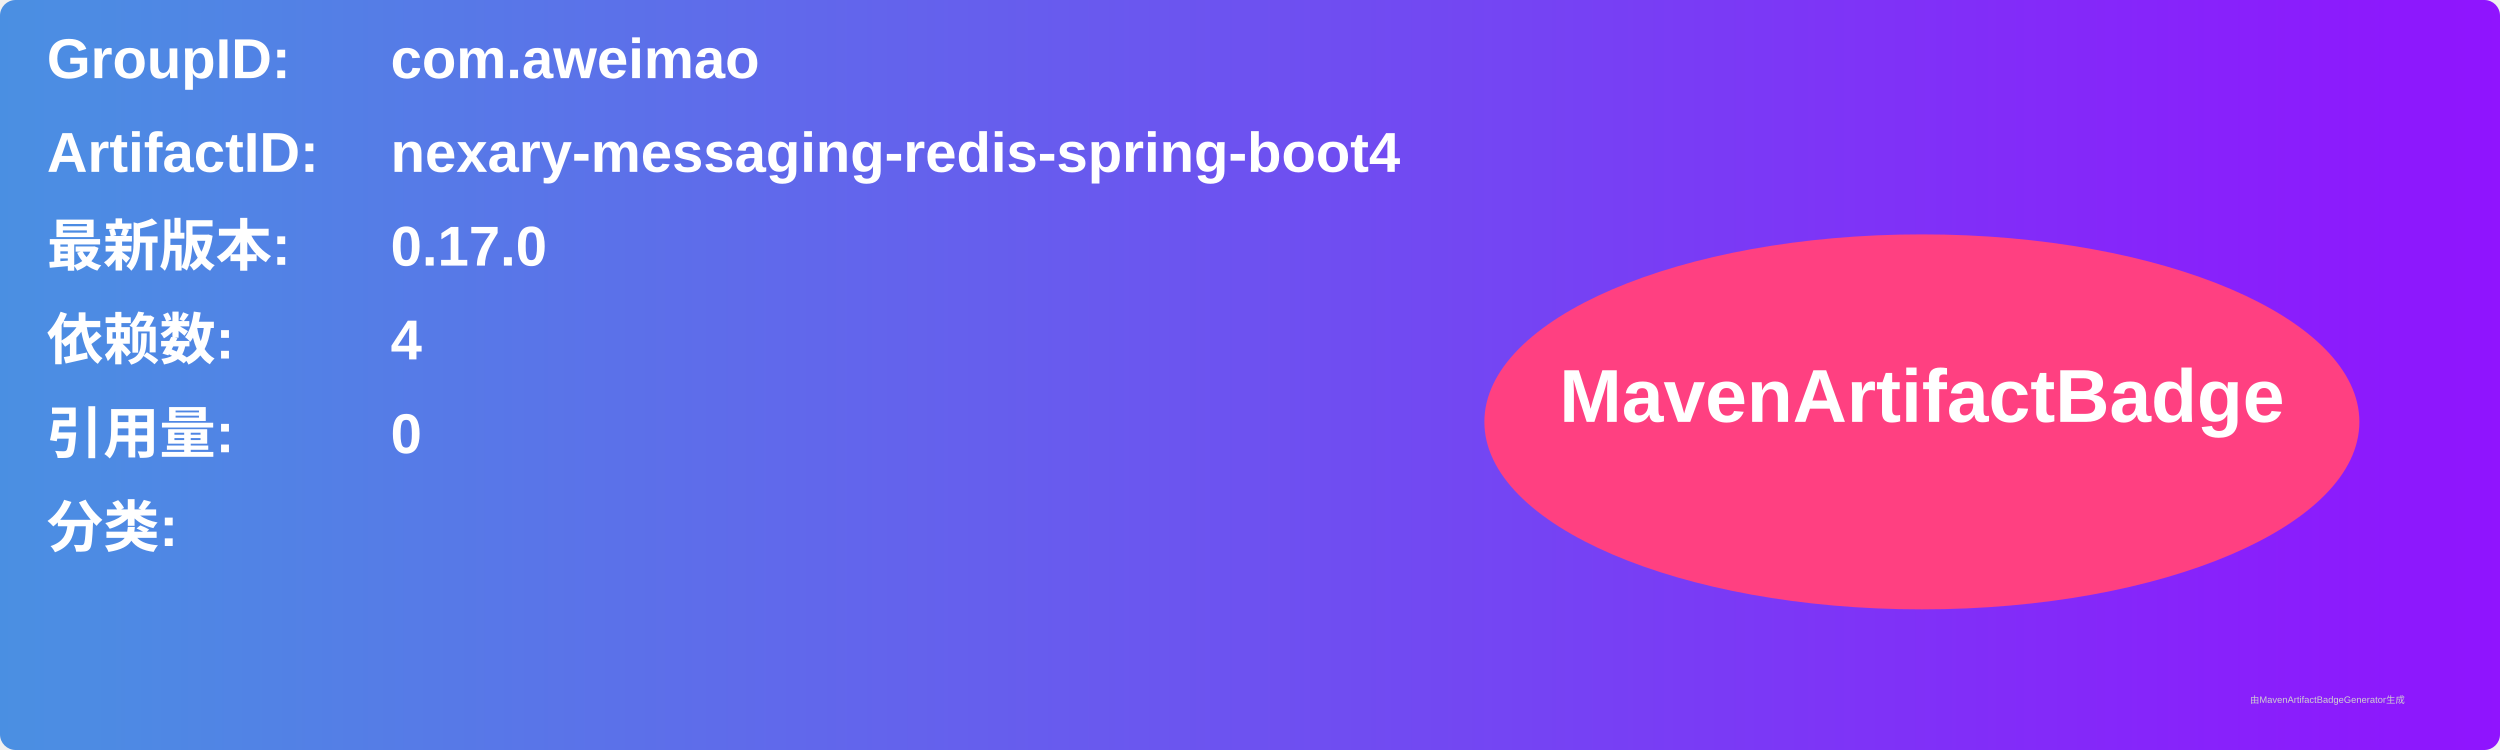
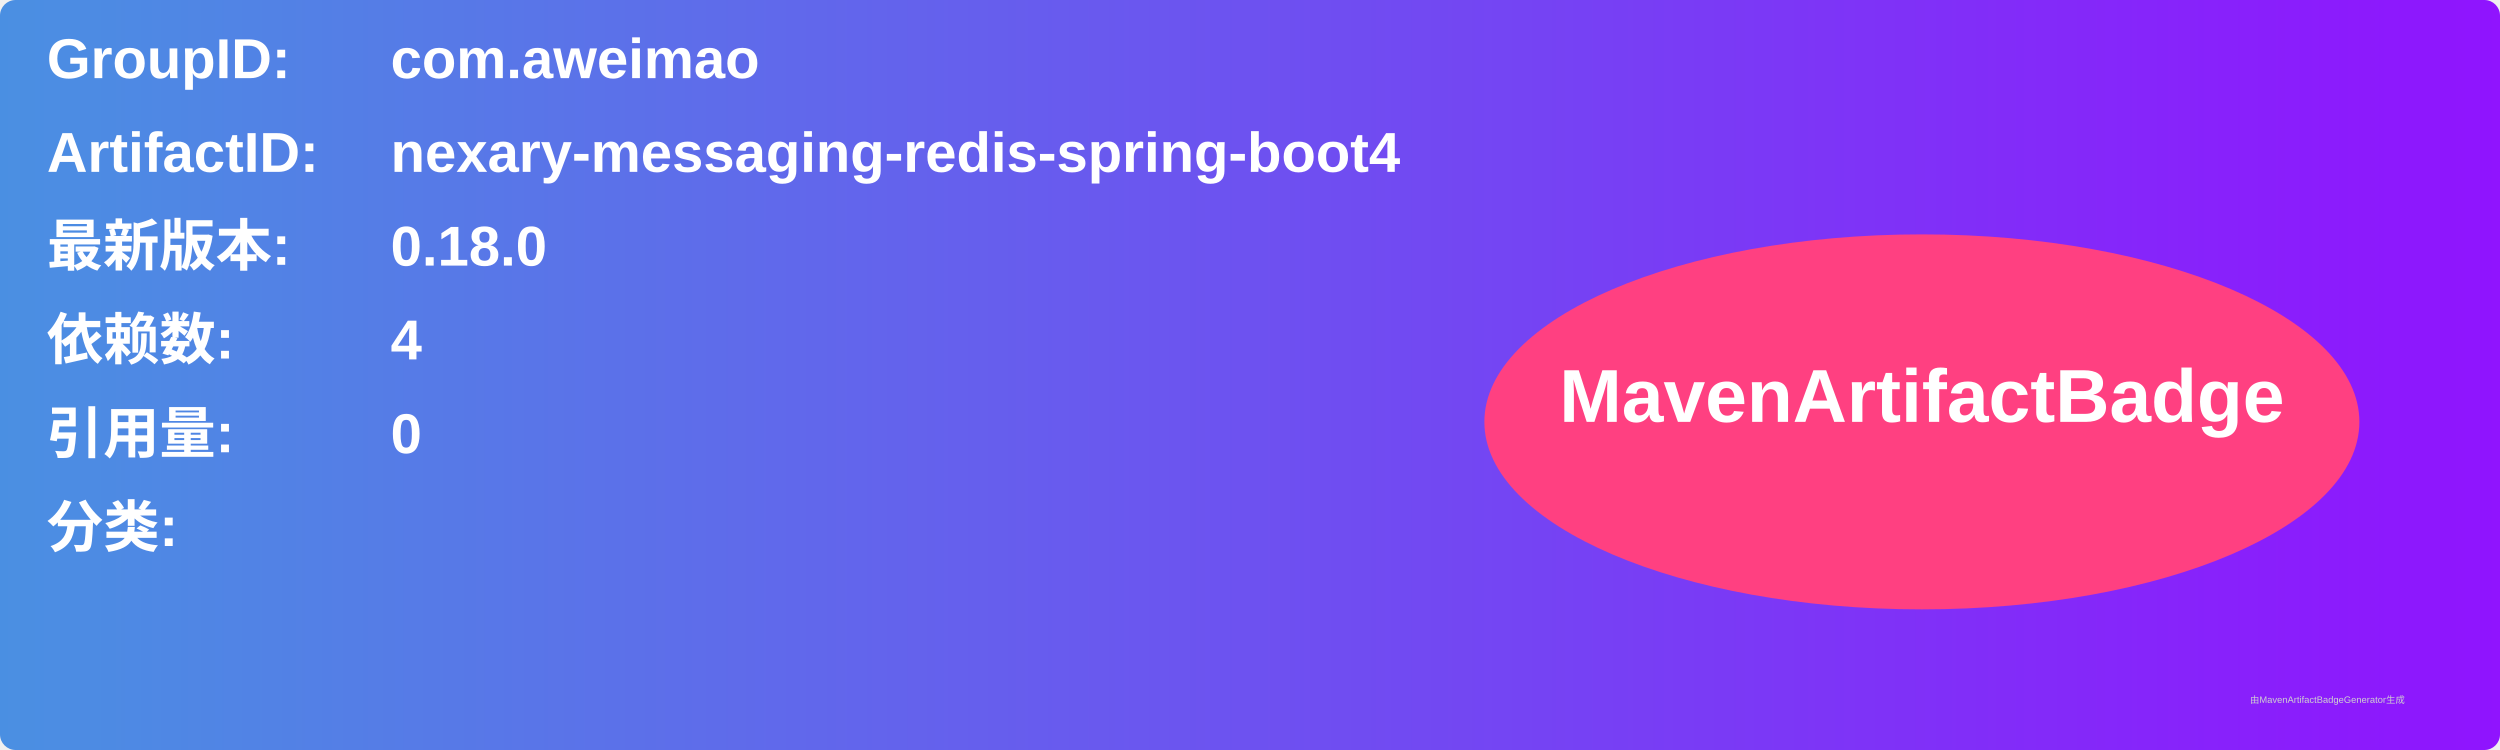
<svg xmlns="http://www.w3.org/2000/svg" width="800" height="240" viewBox="0 0 800 240">
  <linearGradient id="grad" x1="0%" y1="0%" x2="100%" y2="0%">
    <stop offset="0%" stop-color="#4a90e2" />
    <stop offset="100%" stop-color="#9013fe" />
  </linearGradient>
  <rect width="100%" height="100%" rx="5" ry="5" fill="url(#grad)" />
  <g transform="translate(15, 15)">
    <text x="0" y="10" font-family="Arial" font-size="18" fill="white" font-weight="bold" width="260">GroupID:</text>
    <text x="110" y="10" font-family="Arial" font-size="18" fill="white" font-weight="bold" width="460">com.aweimao</text>
    <text x="0" y="40" font-family="Arial" font-size="18" fill="white" font-weight="bold" width="260">ArtifactID:</text>
    <text x="110" y="40" font-family="Arial" font-size="18" fill="white" font-weight="bold" width="460">nexary-messaging-redis-spring-boot4</text>
    <text x="0" y="70" font-family="Arial" font-size="18" fill="white" font-weight="bold">最新版本:</text>
    <text x="110" y="70" font-family="Arial" font-size="18" fill="white" font-weight="bold">
-       <tspan font-weight="bold">0.17.0</tspan>
+       <tspan font-weight="bold">0.18.0</tspan>
    </text>
    <text x="0" y="100" font-family="Arial" font-size="18" fill="white" font-weight="bold">依赖数: </text>
    <text x="110" y="100" font-family="Arial" font-size="18" fill="white">
      <tspan font-weight="bold">4</tspan>
    </text>
    <text x="0" y="130" font-family="Arial" font-size="18" fill="white" font-weight="bold">引用量: </text>
    <text x="110" y="130" font-family="Arial" font-size="18" fill="white">
      <tspan font-weight="bold">0</tspan>
    </text>
    <text x="0" y="160" font-family="Arial" font-size="18" fill="white" font-weight="bold">分类:</text>
    <text x="10" y="190" font-family="Arial" font-size="10" fill="white">
      <tspan font-weight="bold" />
    </text>
    <ellipse cx="600" cy="120" rx="140" ry="60" fill="#ff4081" />
    <text x="600" y="120" text-anchor="middle" font-family="Arial" font-size="24" fill="white" font-weight="bold">MavenArtifactBadge</text>
  </g>
  <text x="720" y="225" font-family="Arial" font-size="3" fill="#d0d0d0">由MavenArtifactBadgeGenerator生成</text>
</svg>
